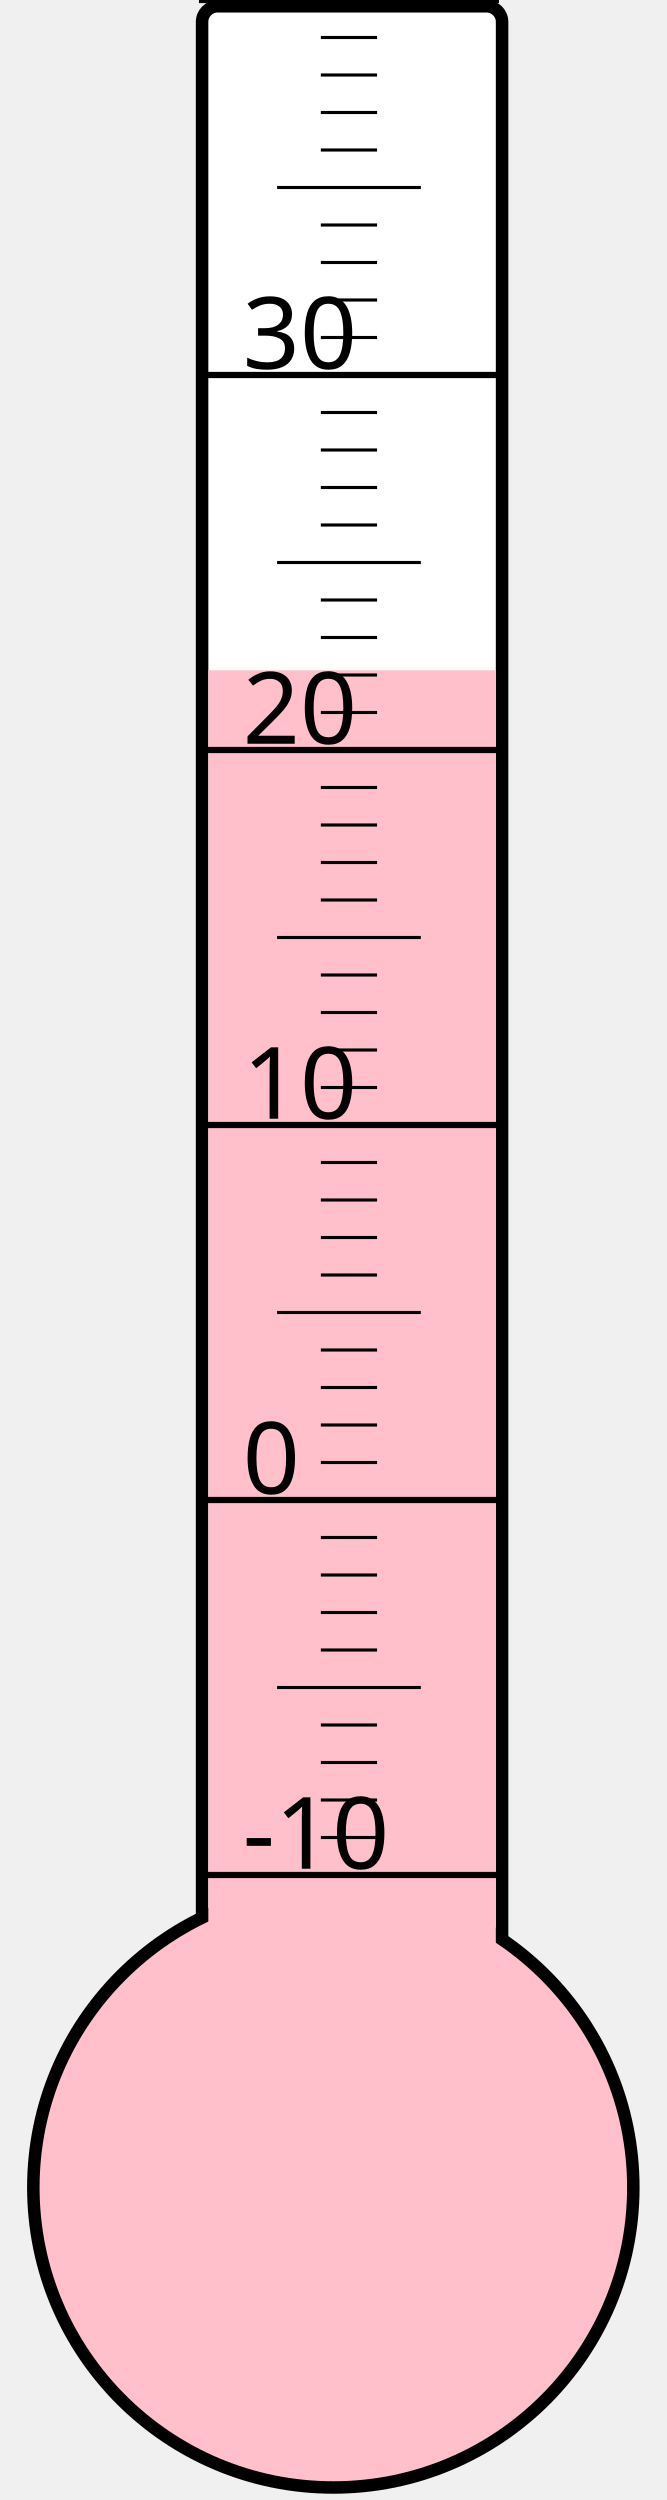
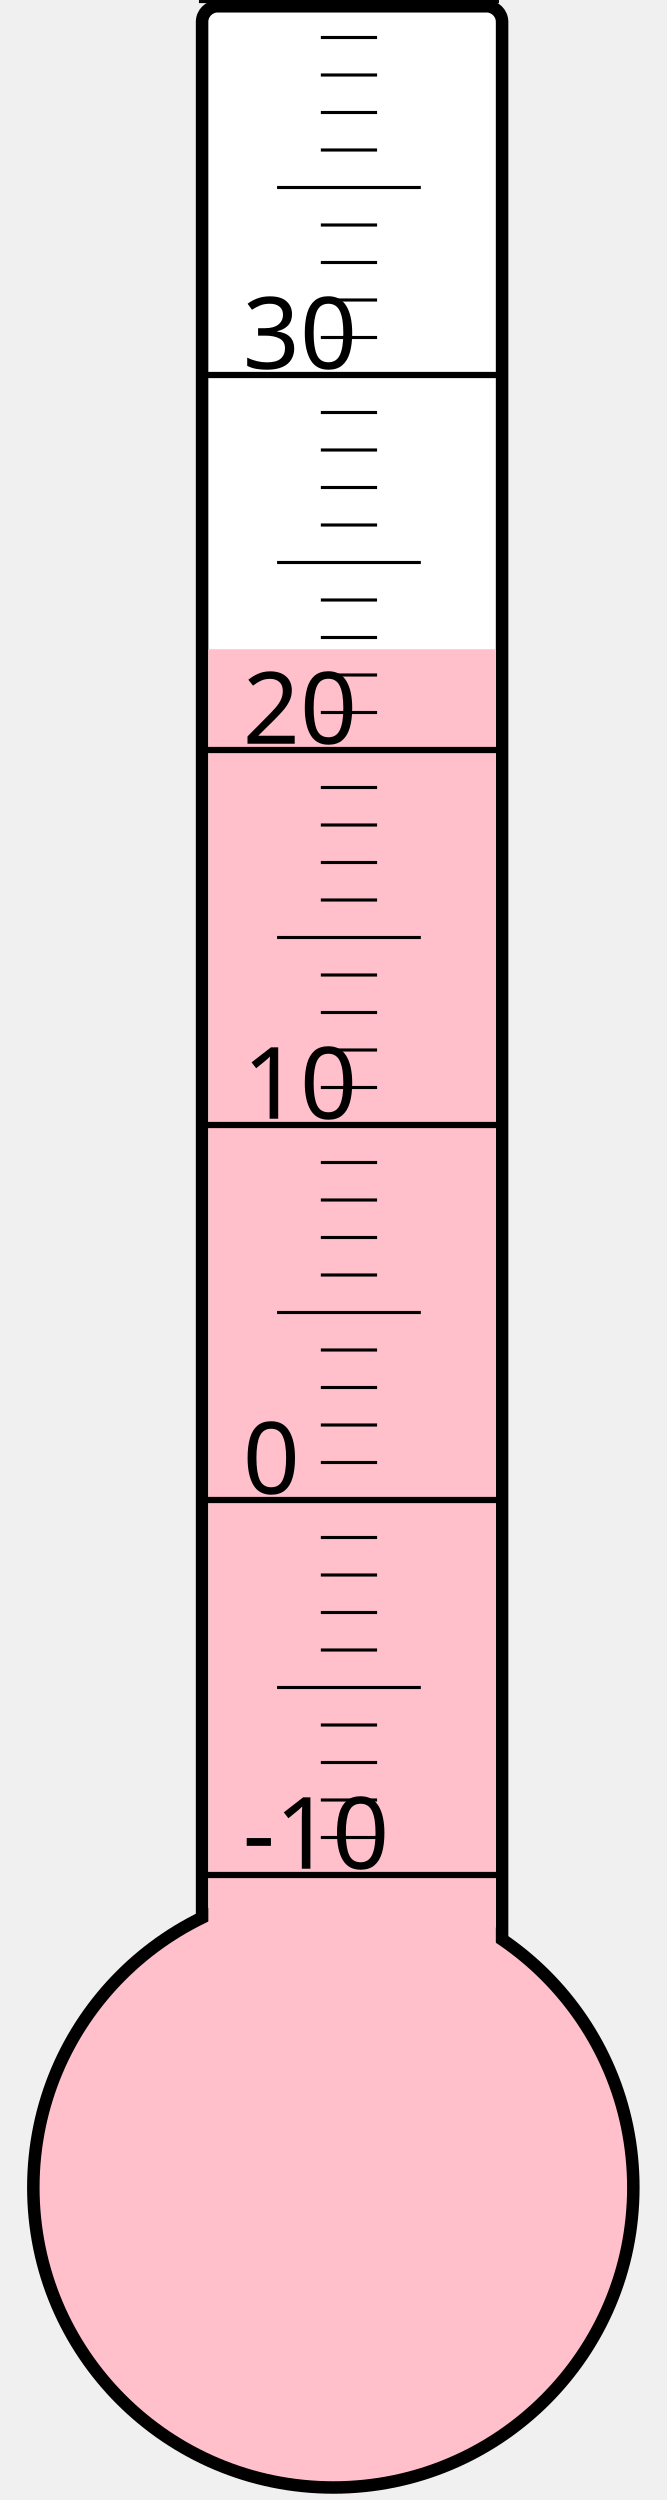
<svg xmlns="http://www.w3.org/2000/svg" width="40px" height="150px" viewBox="0 0 200 800">
  <rect width="200" height="800" x="0" y="0" style="fill: #ffffeb; fill-opacity: 0;" />
  <rect width="96" height="680" x="58" y="2" rx="5" ry="5" style="fill: white; fill-opacity: 1; stroke: black; stroke-width: 4;" />
  <circle cx="100" cy="700" r="96" style="fill: pink; stroke: black; stroke-width: 4;" />
-   <rect width="92" height="485.5" x="60" y="214.5" style="fill: pink; fill-opacity: 1; stroke-width: 0;" />
+   <rect width="92" height="492.25" x="60" y="207.75" style="fill: pink; fill-opacity: 1; stroke-width: 0;" />
  <text x="71" y="598" style="font-family: sans-serif; font-size: 24pt;">-10</text>
  <text x="71" y="478" style="font-family: sans-serif; font-size: 24pt;">0</text>
  <text x="71" y="358" style="font-family: sans-serif; font-size: 24pt;">10</text>
  <text x="71" y="238" style="font-family: sans-serif; font-size: 24pt;">20</text>
  <text x="71" y="118" style="font-family: sans-serif; font-size: 24pt;">30</text>
  <g style="stroke: black;">
    <line x1="57" y1="600" x2="153" y2="600" style="stroke-width: 2;" />
    <line x1="96" y1="588" x2="114" y2="588" style="stroke-width: 1;" />
    <line x1="96" y1="576" x2="114" y2="576" style="stroke-width: 1;" />
    <line x1="96" y1="564" x2="114" y2="564" style="stroke-width: 1;" />
    <line x1="96" y1="552" x2="114" y2="552" style="stroke-width: 1;" />
    <line x1="82" y1="540" x2="128" y2="540" style="stroke-width: 1;" />
    <line x1="96" y1="528" x2="114" y2="528" style="stroke-width: 1;" />
    <line x1="96" y1="516" x2="114" y2="516" style="stroke-width: 1;" />
    <line x1="96" y1="504" x2="114" y2="504" style="stroke-width: 1;" />
    <line x1="96" y1="492" x2="114" y2="492" style="stroke-width: 1;" />
    <line x1="57" y1="480" x2="153" y2="480" style="stroke-width: 2;" />
    <line x1="96" y1="468" x2="114" y2="468" style="stroke-width: 1;" />
    <line x1="96" y1="456" x2="114" y2="456" style="stroke-width: 1;" />
    <line x1="96" y1="444" x2="114" y2="444" style="stroke-width: 1;" />
    <line x1="96" y1="432" x2="114" y2="432" style="stroke-width: 1;" />
    <line x1="82" y1="420" x2="128" y2="420" style="stroke-width: 1;" />
    <line x1="96" y1="408" x2="114" y2="408" style="stroke-width: 1;" />
    <line x1="96" y1="396" x2="114" y2="396" style="stroke-width: 1;" />
    <line x1="96" y1="384" x2="114" y2="384" style="stroke-width: 1;" />
    <line x1="96" y1="372" x2="114" y2="372" style="stroke-width: 1;" />
    <line x1="57" y1="360" x2="153" y2="360" style="stroke-width: 2;" />
    <line x1="96" y1="348" x2="114" y2="348" style="stroke-width: 1;" />
    <line x1="96" y1="336" x2="114" y2="336" style="stroke-width: 1;" />
    <line x1="96" y1="324" x2="114" y2="324" style="stroke-width: 1;" />
    <line x1="96" y1="312" x2="114" y2="312" style="stroke-width: 1;" />
    <line x1="82" y1="300" x2="128" y2="300" style="stroke-width: 1;" />
    <line x1="96" y1="288" x2="114" y2="288" style="stroke-width: 1;" />
    <line x1="96" y1="276" x2="114" y2="276" style="stroke-width: 1;" />
    <line x1="96" y1="264" x2="114" y2="264" style="stroke-width: 1;" />
    <line x1="96" y1="252" x2="114" y2="252" style="stroke-width: 1;" />
    <line x1="57" y1="240" x2="153" y2="240" style="stroke-width: 2;" />
    <line x1="96" y1="228" x2="114" y2="228" style="stroke-width: 1;" />
    <line x1="96" y1="216" x2="114" y2="216" style="stroke-width: 1;" />
    <line x1="96" y1="204" x2="114" y2="204" style="stroke-width: 1;" />
    <line x1="96" y1="192" x2="114" y2="192" style="stroke-width: 1;" />
    <line x1="82" y1="180" x2="128" y2="180" style="stroke-width: 1;" />
    <line x1="96" y1="168" x2="114" y2="168" style="stroke-width: 1;" />
    <line x1="96" y1="156" x2="114" y2="156" style="stroke-width: 1;" />
    <line x1="96" y1="144" x2="114" y2="144" style="stroke-width: 1;" />
    <line x1="96" y1="132" x2="114" y2="132" style="stroke-width: 1;" />
    <line x1="57" y1="120" x2="153" y2="120" style="stroke-width: 2;" />
    <line x1="96" y1="108" x2="114" y2="108" style="stroke-width: 1;" />
    <line x1="96" y1="96" x2="114" y2="96" style="stroke-width: 1;" />
    <line x1="96" y1="84" x2="114" y2="84" style="stroke-width: 1;" />
    <line x1="96" y1="72" x2="114" y2="72" style="stroke-width: 1;" />
    <line x1="82" y1="60" x2="128" y2="60" style="stroke-width: 1;" />
    <line x1="96" y1="48" x2="114" y2="48" style="stroke-width: 1;" />
    <line x1="96" y1="36" x2="114" y2="36" style="stroke-width: 1;" />
    <line x1="96" y1="24" x2="114" y2="24" style="stroke-width: 1;" />
    <line x1="96" y1="12" x2="114" y2="12" style="stroke-width: 1;" />
    <line x1="57" y1="0" x2="153" y2="0" style="stroke-width: 2;" />
  </g>
</svg>
